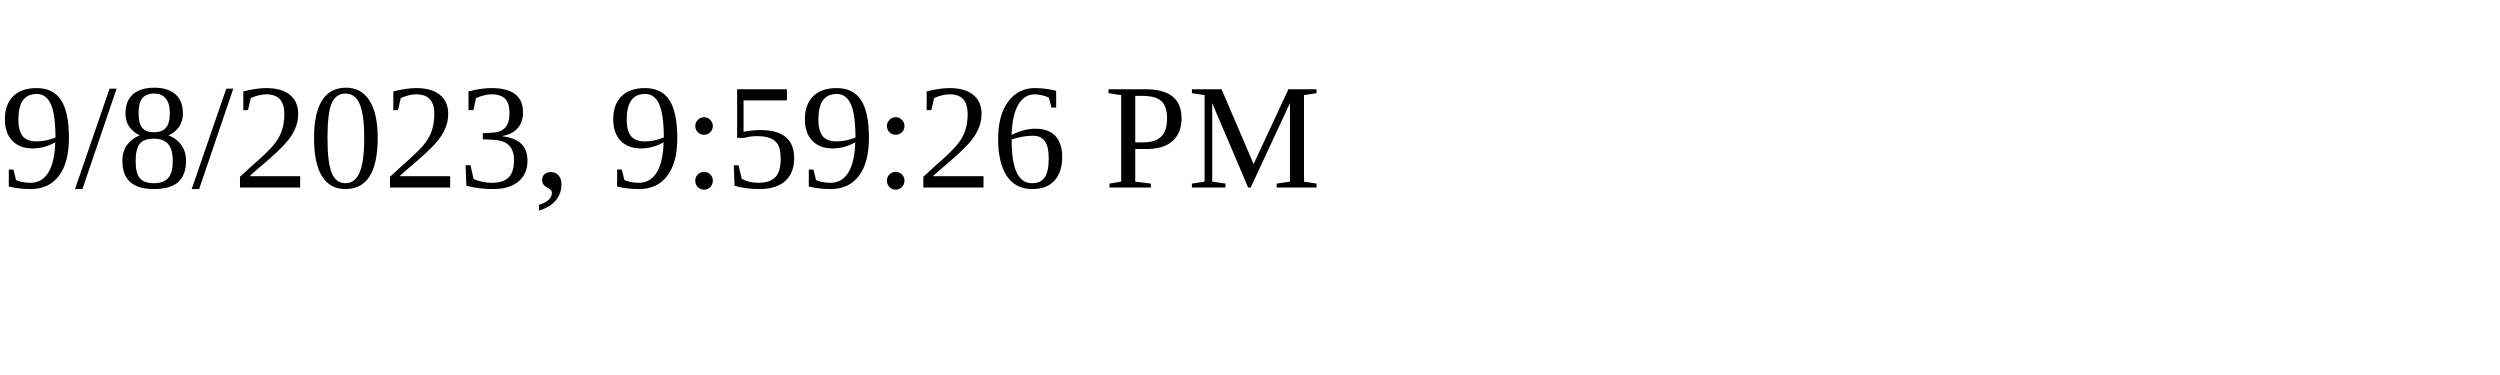
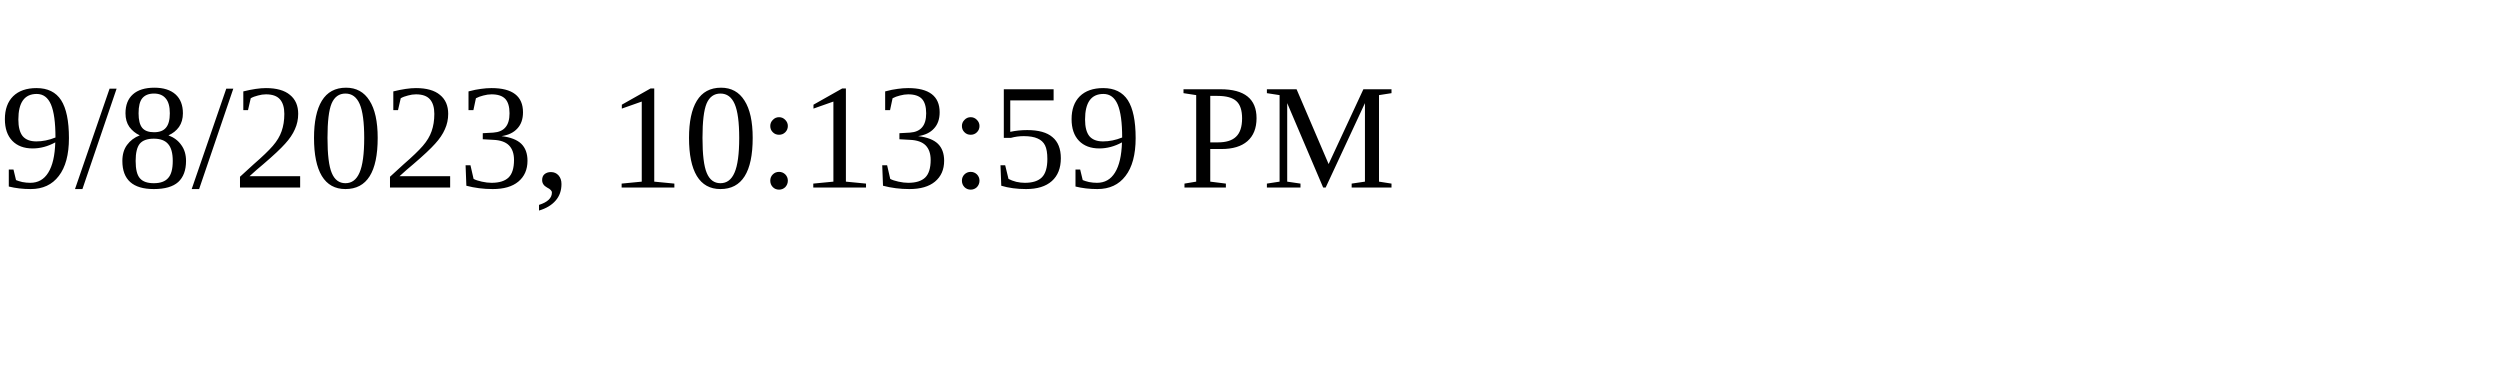
<svg xmlns="http://www.w3.org/2000/svg" height="30" width="200">
-   <text x="0" y="15">9/8/2023, 9:59:26 PM</text>
+   <text x="0" y="15">9/8/2023, 10:13:59 PM</text>
</svg>
